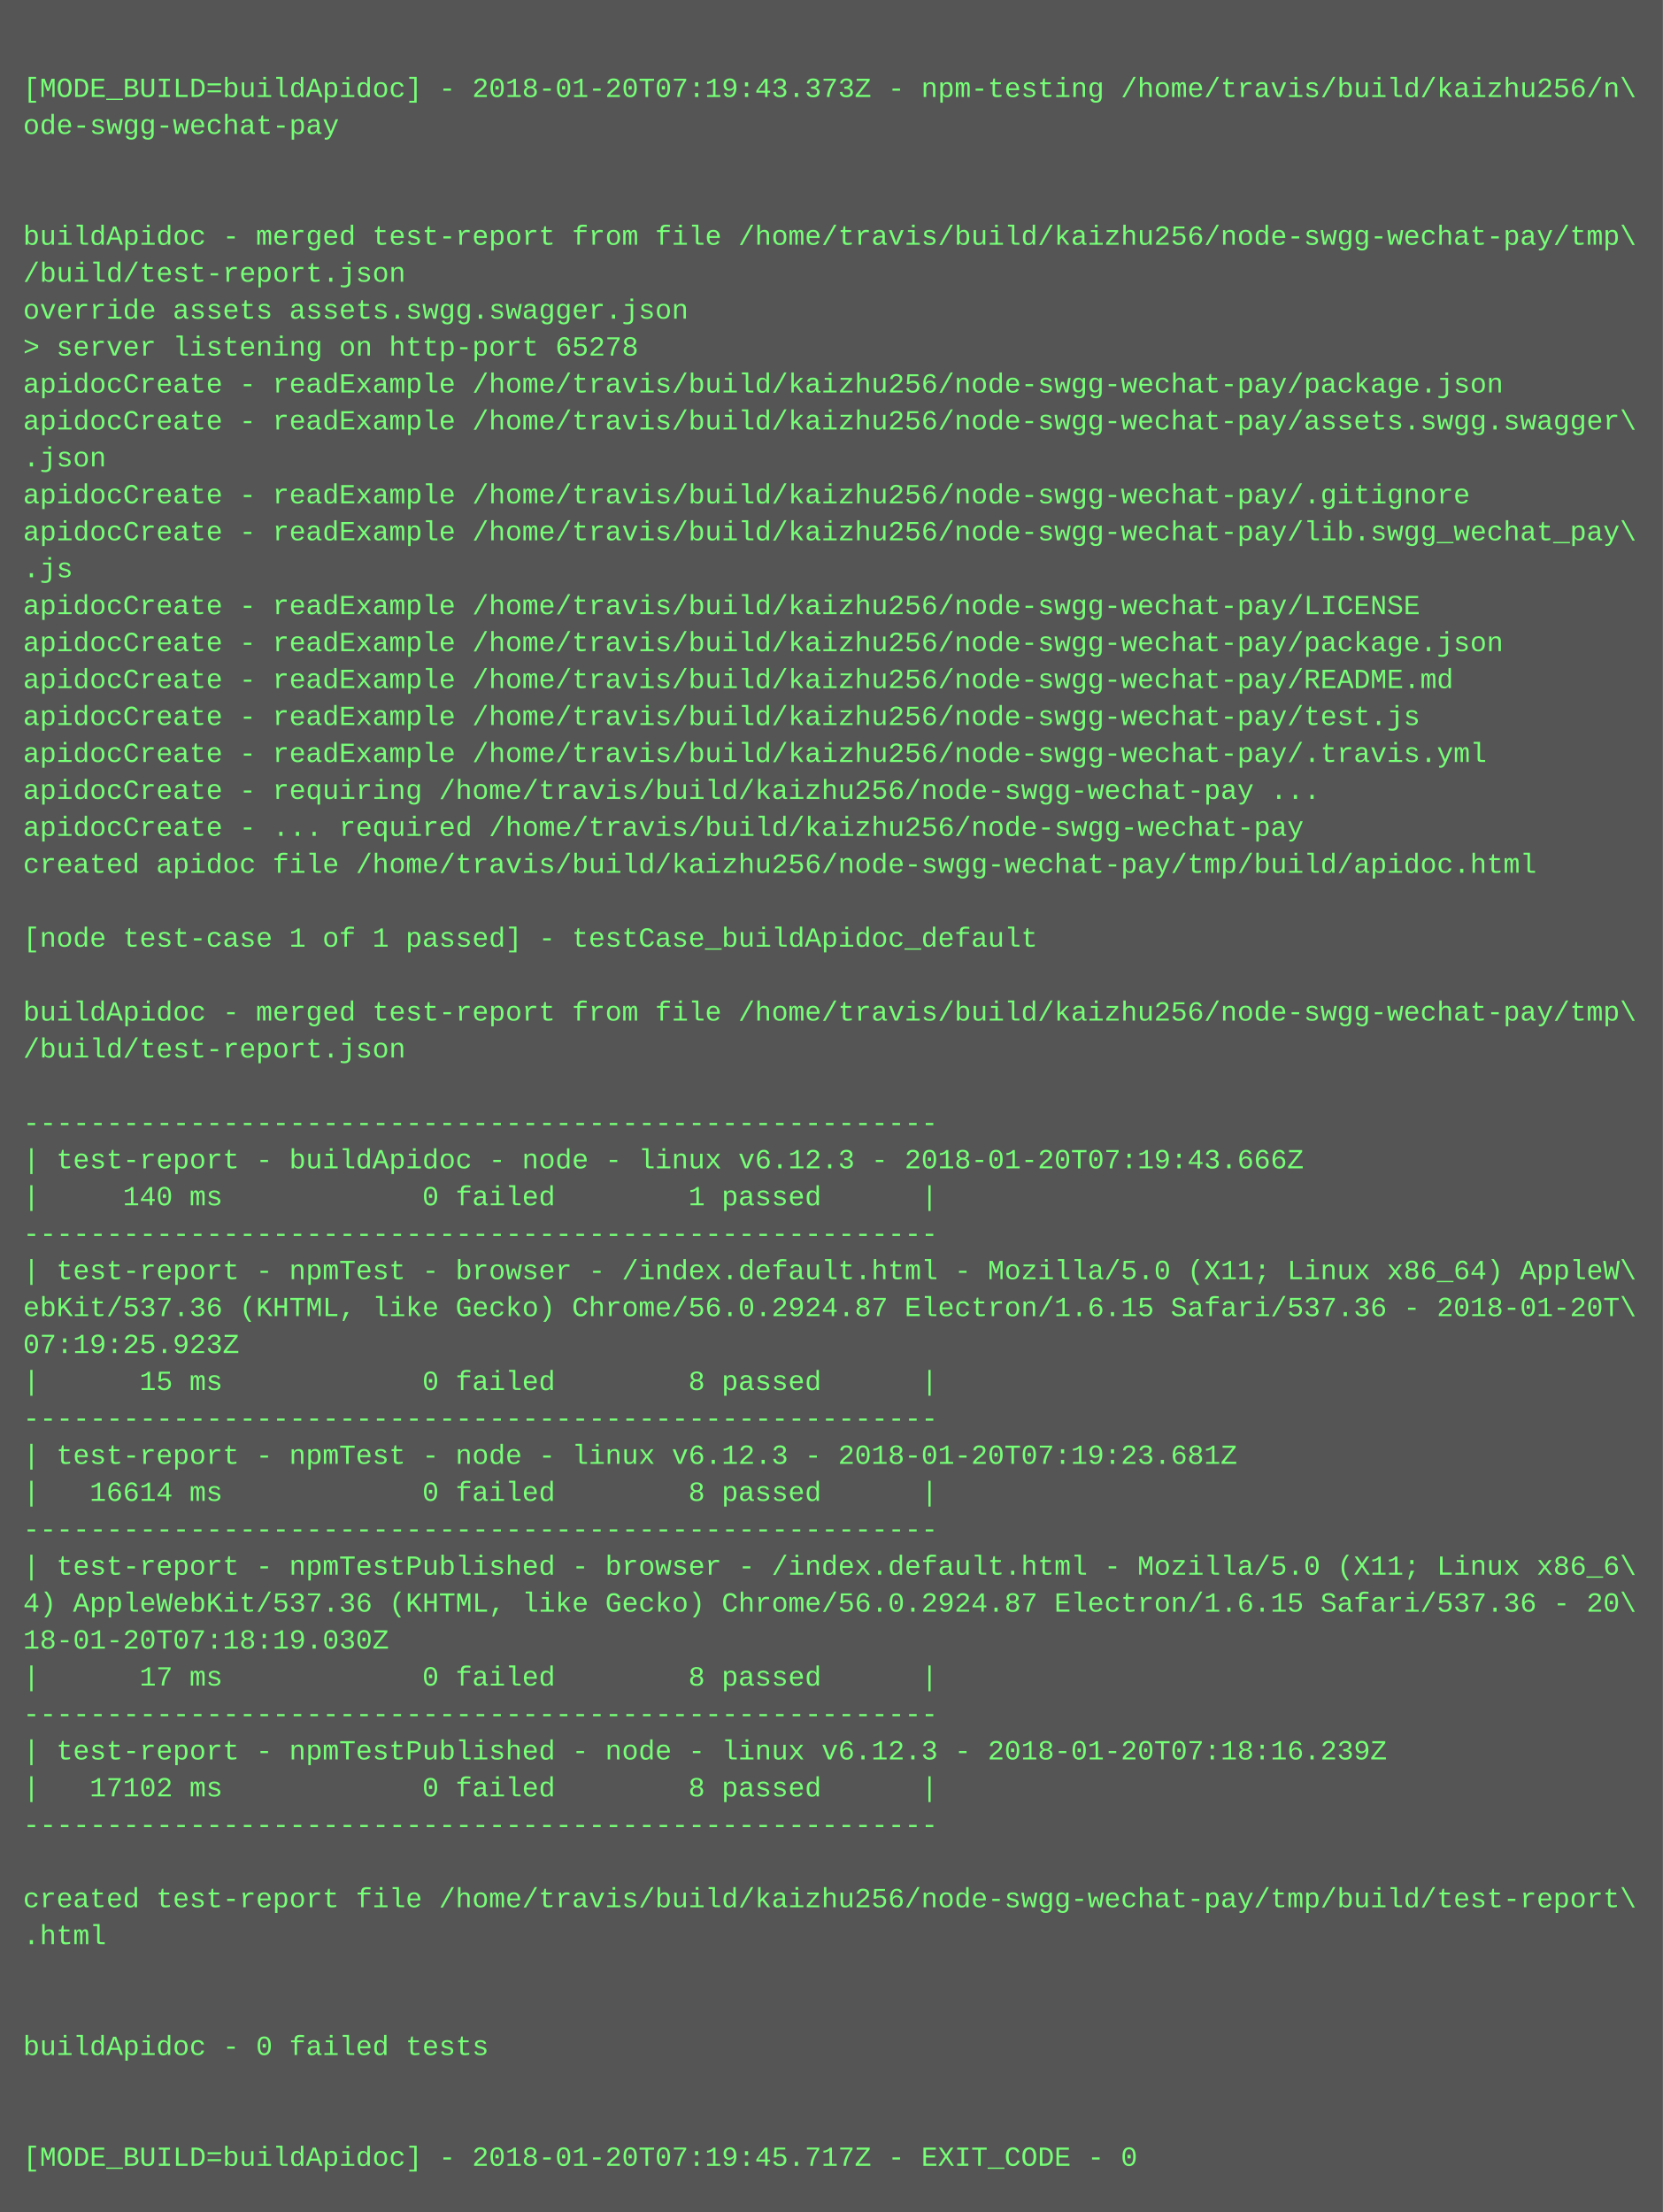
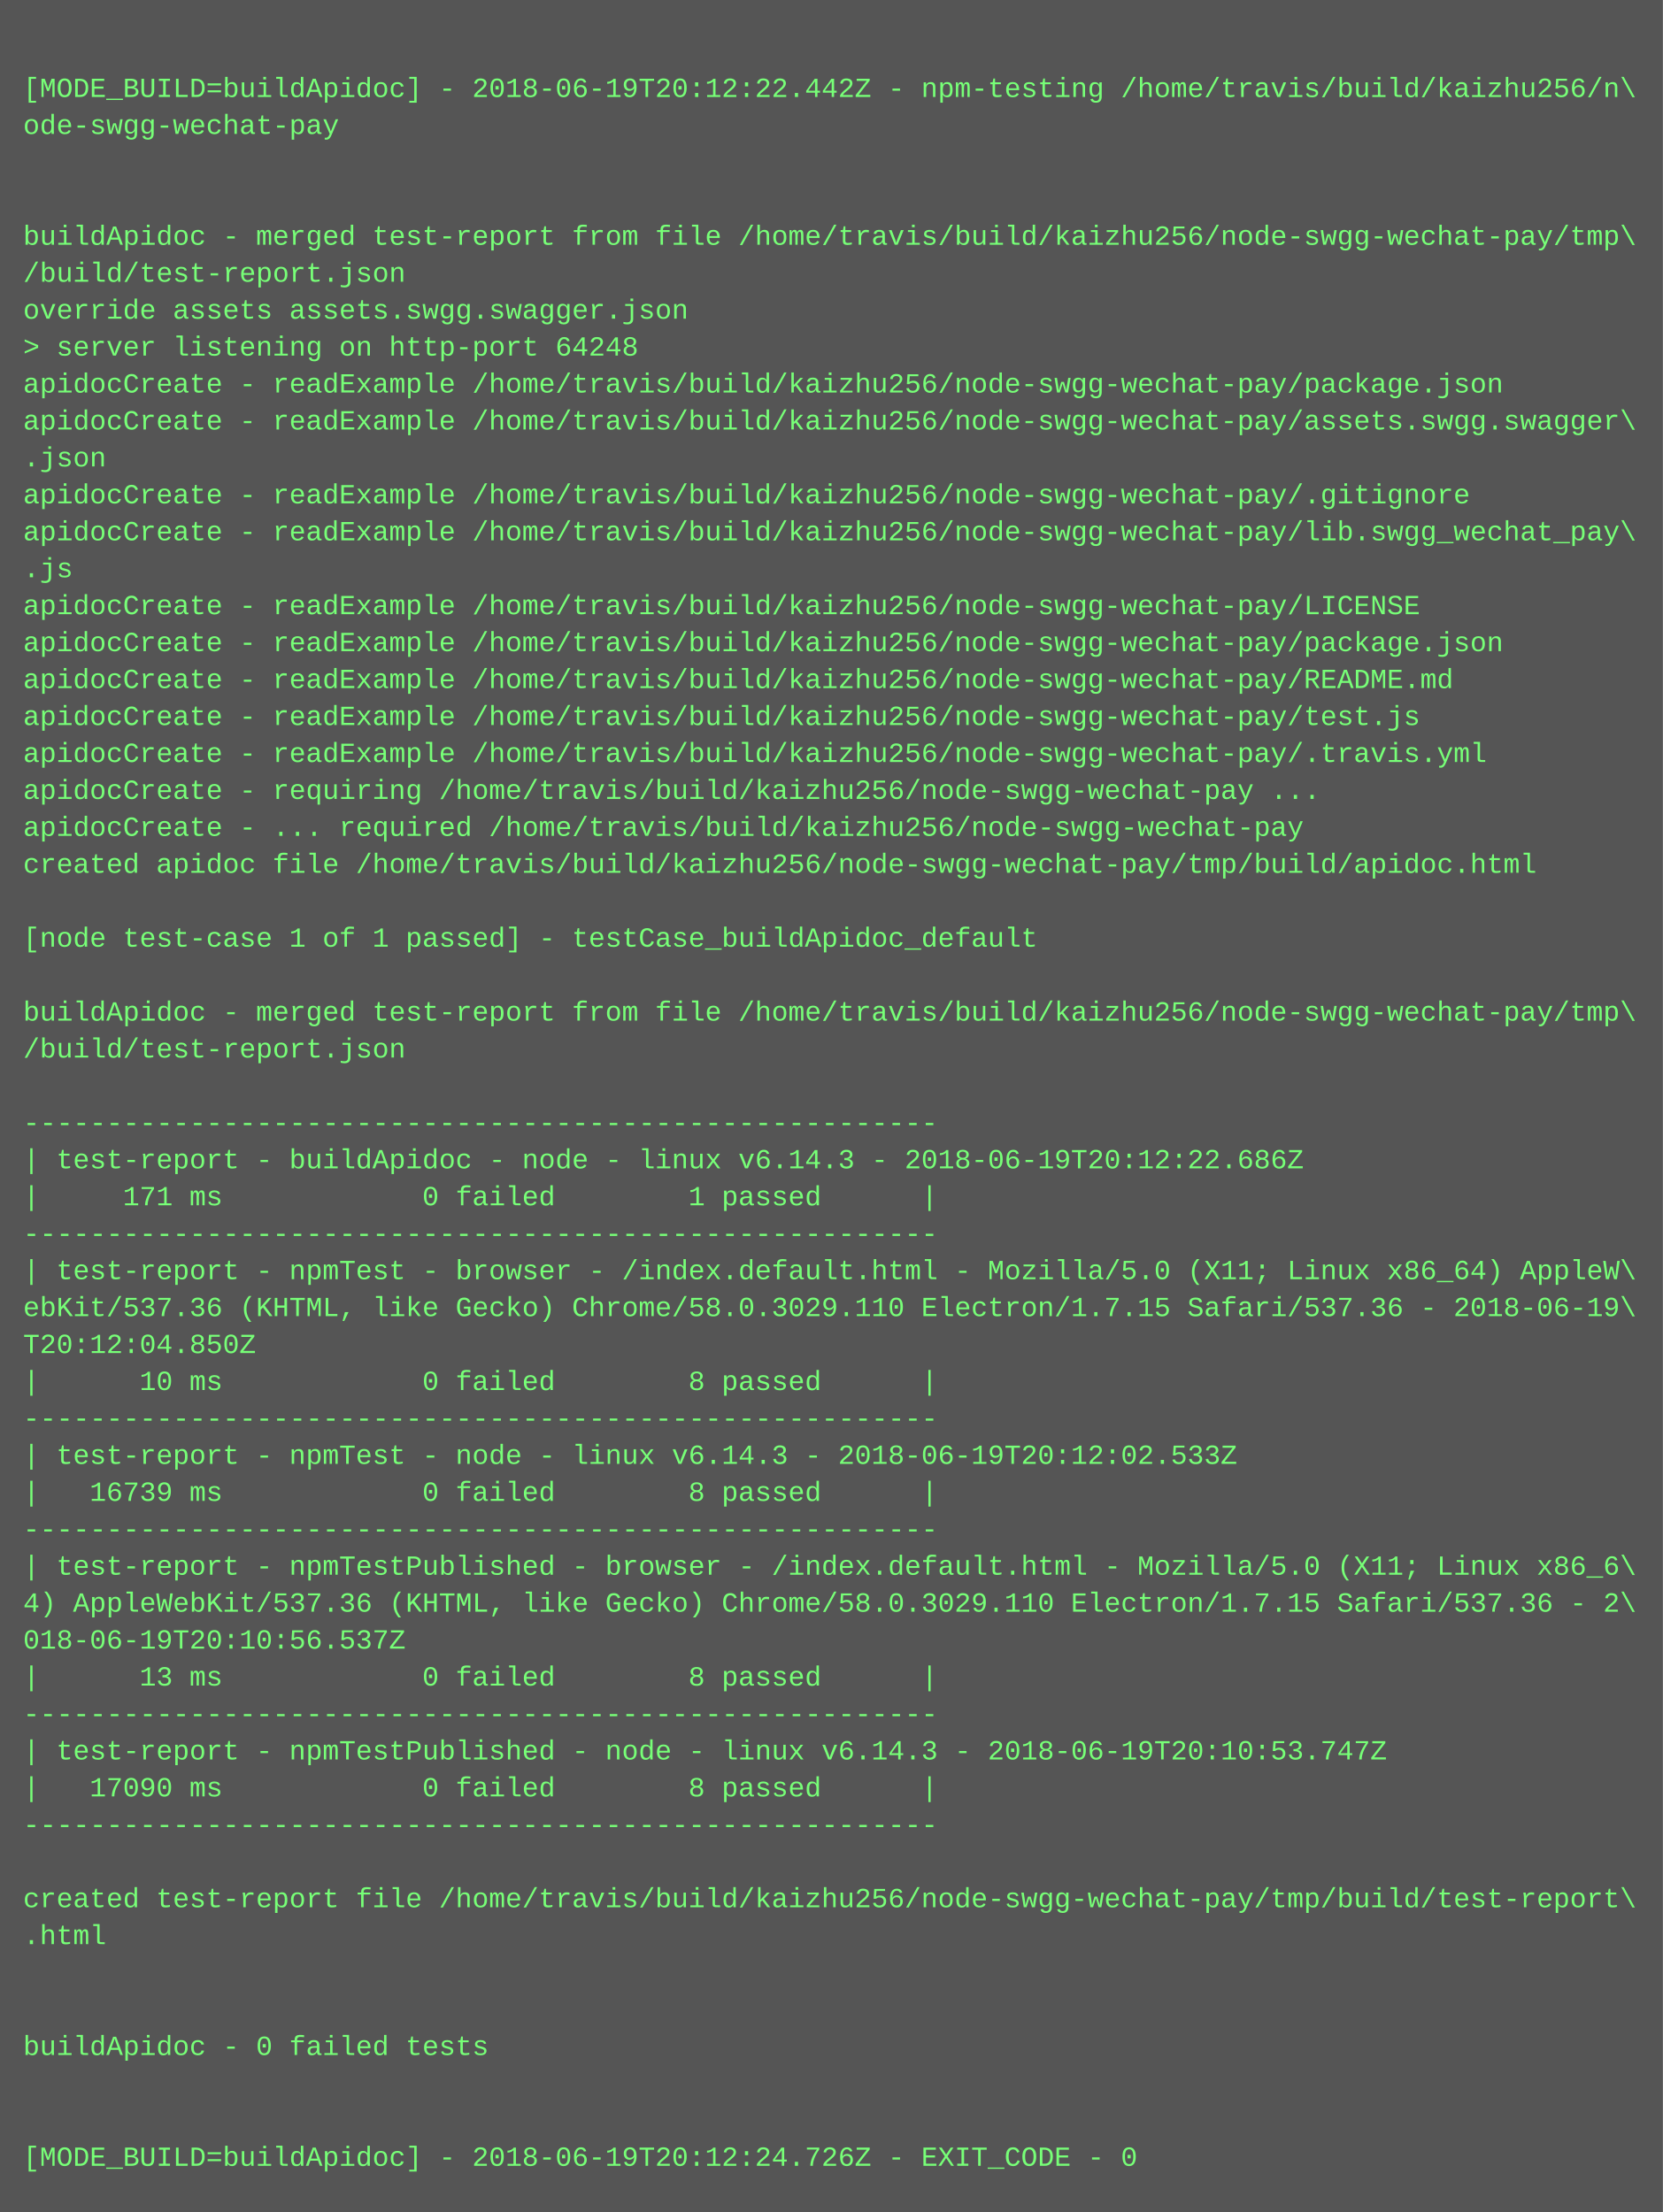
<svg xmlns="http://www.w3.org/2000/svg" height="958" width="720">
  <rect height="958" fill="#555" width="720" />
  <text fill="#7f7" font-family="Courier New" font-size="12" xml:space="preserve">
    <tspan x="10" y="26" />
-     <tspan x="10" y="42">[MODE_BUILD=buildApidoc] - 2018-01-20T07:19:43.373Z - npm-testing /home/travis/build/kaizhu256/n\</tspan>
+     <tspan x="10" y="42">[MODE_BUILD=buildApidoc] - 2018-06-19T20:12:22.442Z - npm-testing /home/travis/build/kaizhu256/n\</tspan>
    <tspan x="10" y="58">ode-swgg-wechat-pay</tspan>
    <tspan x="10" y="74" />
    <tspan x="10" y="90" />
    <tspan x="10" y="106">buildApidoc - merged test-report from file /home/travis/build/kaizhu256/node-swgg-wechat-pay/tmp\</tspan>
    <tspan x="10" y="122">/build/test-report.json</tspan>
    <tspan x="10" y="138">override assets assets.swgg.swagger.json</tspan>
-     <tspan x="10" y="154">&gt; server listening on http-port 65278</tspan>
+     <tspan x="10" y="154">&gt; server listening on http-port 64248</tspan>
    <tspan x="10" y="170">apidocCreate - readExample /home/travis/build/kaizhu256/node-swgg-wechat-pay/package.json</tspan>
    <tspan x="10" y="186">apidocCreate - readExample /home/travis/build/kaizhu256/node-swgg-wechat-pay/assets.swgg.swagger\</tspan>
    <tspan x="10" y="202">.json</tspan>
    <tspan x="10" y="218">apidocCreate - readExample /home/travis/build/kaizhu256/node-swgg-wechat-pay/.gitignore</tspan>
    <tspan x="10" y="234">apidocCreate - readExample /home/travis/build/kaizhu256/node-swgg-wechat-pay/lib.swgg_wechat_pay\</tspan>
    <tspan x="10" y="250">.js</tspan>
    <tspan x="10" y="266">apidocCreate - readExample /home/travis/build/kaizhu256/node-swgg-wechat-pay/LICENSE</tspan>
    <tspan x="10" y="282">apidocCreate - readExample /home/travis/build/kaizhu256/node-swgg-wechat-pay/package.json</tspan>
    <tspan x="10" y="298">apidocCreate - readExample /home/travis/build/kaizhu256/node-swgg-wechat-pay/README.md</tspan>
    <tspan x="10" y="314">apidocCreate - readExample /home/travis/build/kaizhu256/node-swgg-wechat-pay/test.js</tspan>
    <tspan x="10" y="330">apidocCreate - readExample /home/travis/build/kaizhu256/node-swgg-wechat-pay/.travis.yml</tspan>
    <tspan x="10" y="346">apidocCreate - requiring /home/travis/build/kaizhu256/node-swgg-wechat-pay ...</tspan>
    <tspan x="10" y="362">apidocCreate - ... required /home/travis/build/kaizhu256/node-swgg-wechat-pay</tspan>
    <tspan x="10" y="378">created apidoc file /home/travis/build/kaizhu256/node-swgg-wechat-pay/tmp/build/apidoc.html</tspan>
    <tspan x="10" y="394" />
    <tspan x="10" y="410">[node test-case 1 of 1 passed] - testCase_buildApidoc_default</tspan>
    <tspan x="10" y="426" />
    <tspan x="10" y="442">buildApidoc - merged test-report from file /home/travis/build/kaizhu256/node-swgg-wechat-pay/tmp\</tspan>
    <tspan x="10" y="458">/build/test-report.json</tspan>
    <tspan x="10" y="474" />
    <tspan x="10" y="490">-------------------------------------------------------</tspan>
-     <tspan x="10" y="506">| test-report - buildApidoc - node - linux v6.12.3 - 2018-01-20T07:19:43.666Z</tspan>
-     <tspan x="10" y="522">|     140 ms            0 failed        1 passed      |</tspan>
+     <tspan x="10" y="506">| test-report - buildApidoc - node - linux v6.14.3 - 2018-06-19T20:12:22.686Z</tspan>
+     <tspan x="10" y="522">|     171 ms            0 failed        1 passed      |</tspan>
    <tspan x="10" y="538">-------------------------------------------------------</tspan>
    <tspan x="10" y="554">| test-report - npmTest - browser - /index.default.html - Mozilla/5.0 (X11; Linux x86_64) AppleW\</tspan>
-     <tspan x="10" y="570">ebKit/537.36 (KHTML, like Gecko) Chrome/56.0.2924.87 Electron/1.6.15 Safari/537.36 - 2018-01-20T\</tspan>
-     <tspan x="10" y="586">07:19:25.923Z</tspan>
-     <tspan x="10" y="602">|      15 ms            0 failed        8 passed      |</tspan>
+     <tspan x="10" y="570">ebKit/537.36 (KHTML, like Gecko) Chrome/58.0.3029.110 Electron/1.7.15 Safari/537.36 - 2018-06-19\</tspan>
+     <tspan x="10" y="586">T20:12:04.850Z</tspan>
+     <tspan x="10" y="602">|      10 ms            0 failed        8 passed      |</tspan>
    <tspan x="10" y="618">-------------------------------------------------------</tspan>
-     <tspan x="10" y="634">| test-report - npmTest - node - linux v6.12.3 - 2018-01-20T07:19:23.681Z</tspan>
-     <tspan x="10" y="650">|   16614 ms            0 failed        8 passed      |</tspan>
+     <tspan x="10" y="634">| test-report - npmTest - node - linux v6.14.3 - 2018-06-19T20:12:02.533Z</tspan>
+     <tspan x="10" y="650">|   16739 ms            0 failed        8 passed      |</tspan>
    <tspan x="10" y="666">-------------------------------------------------------</tspan>
    <tspan x="10" y="682">| test-report - npmTestPublished - browser - /index.default.html - Mozilla/5.0 (X11; Linux x86_6\</tspan>
-     <tspan x="10" y="698">4) AppleWebKit/537.36 (KHTML, like Gecko) Chrome/56.0.2924.87 Electron/1.6.15 Safari/537.36 - 20\</tspan>
-     <tspan x="10" y="714">18-01-20T07:18:19.030Z</tspan>
-     <tspan x="10" y="730">|      17 ms            0 failed        8 passed      |</tspan>
+     <tspan x="10" y="698">4) AppleWebKit/537.36 (KHTML, like Gecko) Chrome/58.0.3029.110 Electron/1.7.15 Safari/537.36 - 2\</tspan>
+     <tspan x="10" y="714">018-06-19T20:10:56.537Z</tspan>
+     <tspan x="10" y="730">|      13 ms            0 failed        8 passed      |</tspan>
    <tspan x="10" y="746">-------------------------------------------------------</tspan>
-     <tspan x="10" y="762">| test-report - npmTestPublished - node - linux v6.12.3 - 2018-01-20T07:18:16.239Z</tspan>
-     <tspan x="10" y="778">|   17102 ms            0 failed        8 passed      |</tspan>
+     <tspan x="10" y="762">| test-report - npmTestPublished - node - linux v6.14.3 - 2018-06-19T20:10:53.747Z</tspan>
+     <tspan x="10" y="778">|   17090 ms            0 failed        8 passed      |</tspan>
    <tspan x="10" y="794">-------------------------------------------------------</tspan>
    <tspan x="10" y="810" />
    <tspan x="10" y="826">created test-report file /home/travis/build/kaizhu256/node-swgg-wechat-pay/tmp/build/test-report\</tspan>
    <tspan x="10" y="842">.html</tspan>
    <tspan x="10" y="858" />
    <tspan x="10" y="874" />
    <tspan x="10" y="890">buildApidoc - 0 failed tests</tspan>
    <tspan x="10" y="906" />
    <tspan x="10" y="922" />
-     <tspan x="10" y="938">[MODE_BUILD=buildApidoc] - 2018-01-20T07:19:45.717Z - EXIT_CODE - 0</tspan>
+     <tspan x="10" y="938">[MODE_BUILD=buildApidoc] - 2018-06-19T20:12:24.726Z - EXIT_CODE - 0</tspan>
  </text>
</svg>
